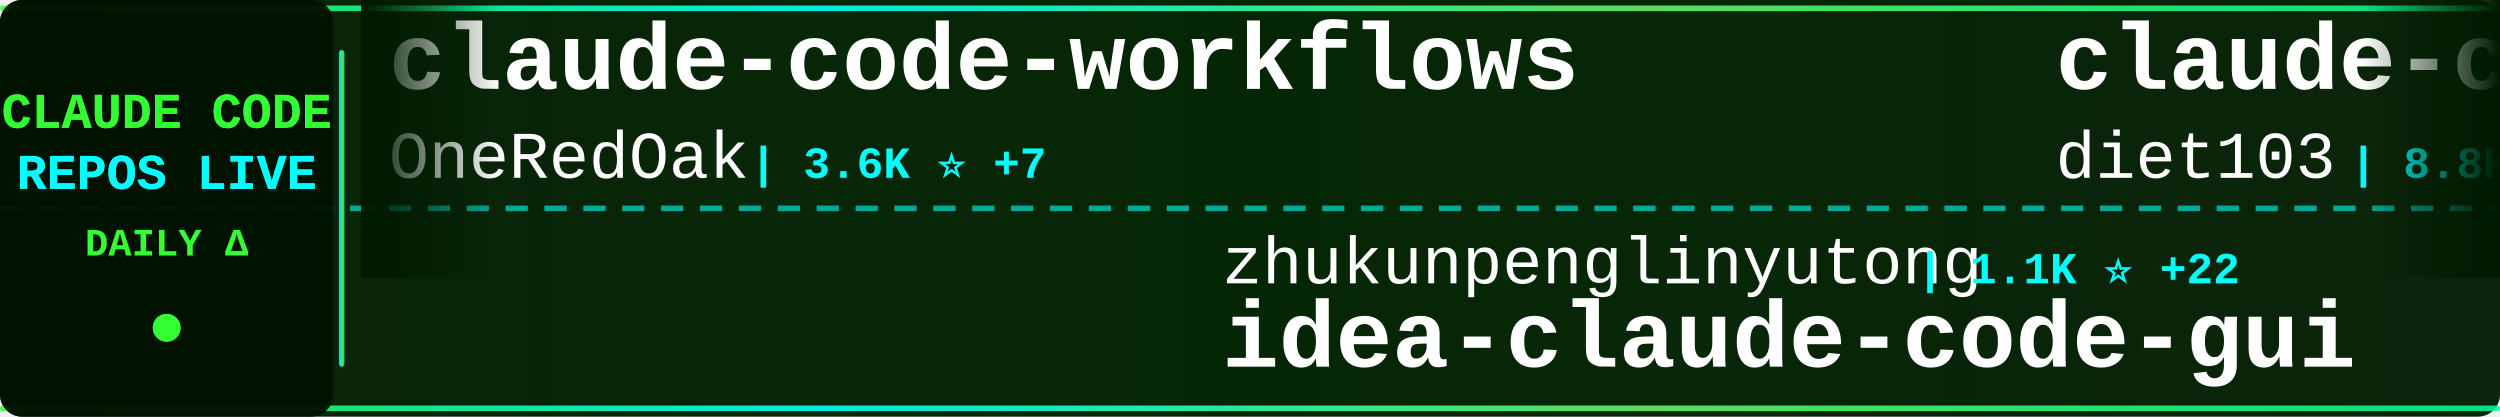
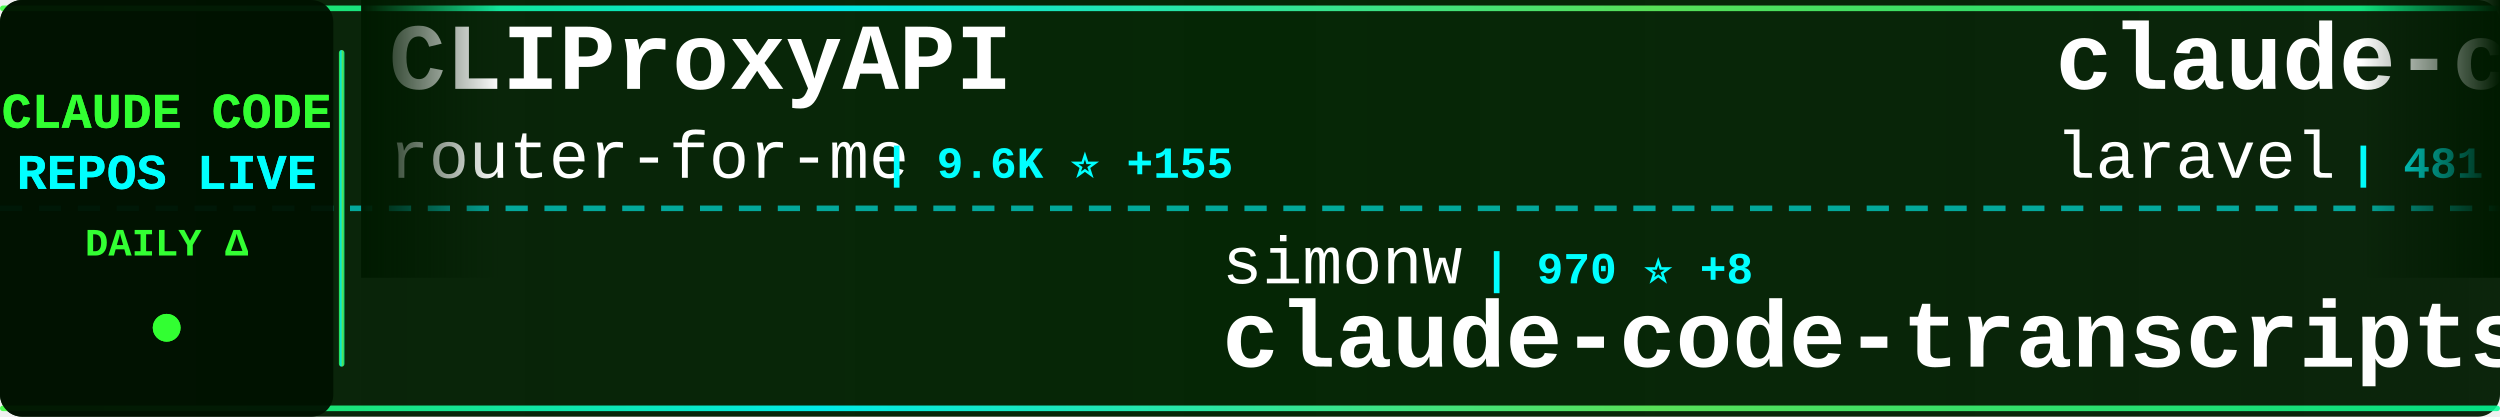
<svg xmlns="http://www.w3.org/2000/svg" width="900" height="150">
  <defs>
    <linearGradient id="tickerBg" x1="0%" y1="0%" x2="100%" y2="0%">
      <stop offset="0%" style="stop-color:#001a00;stop-opacity:0.95" />
      <stop offset="50%" style="stop-color:#002200;stop-opacity:0.98" />
      <stop offset="100%" style="stop-color:#001a00;stop-opacity:0.95" />
    </linearGradient>
    <linearGradient id="borderGrad" x1="0%" y1="0%" x2="100%" y2="0%">
      <stop offset="0%" style="stop-color:#33ff33;stop-opacity:0.85">
        <animate attributeName="stop-opacity" values="0.85;1;0.85" dur="2s" repeatCount="indefinite" />
      </stop>
      <stop offset="33%" style="stop-color:#00ffff;stop-opacity:0.9">
        <animate attributeName="stop-opacity" values="0.9;1;0.9" dur="2.2s" repeatCount="indefinite" />
      </stop>
      <stop offset="66%" style="stop-color:#66ff66;stop-opacity:0.85">
        <animate attributeName="stop-opacity" values="0.85;1;0.85" dur="1.8s" repeatCount="indefinite" />
      </stop>
      <stop offset="100%" style="stop-color:#00ff99;stop-opacity:0.85">
        <animate attributeName="stop-opacity" values="0.85;1;0.85" dur="2s" repeatCount="indefinite" />
      </stop>
    </linearGradient>
    <filter id="textGlow">
      <feGaussianBlur stdDeviation="0.1" result="coloredBlur" />
      <feMerge>
        <feMergeNode in="coloredBlur" />
        <feMergeNode in="SourceGraphic" />
      </feMerge>
    </filter>
    <filter id="metricGlow">
      <feGaussianBlur stdDeviation="0.2" result="coloredBlur" />
      <feMerge>
        <feMergeNode in="coloredBlur" />
        <feMergeNode in="SourceGraphic" />
      </feMerge>
    </filter>
    <linearGradient id="leftFade" x1="0%" y1="0%" x2="100%" y2="0%">
      <stop offset="0%" style="stop-color:#001a00;stop-opacity:1" />
      <stop offset="100%" style="stop-color:#001a00;stop-opacity:0" />
    </linearGradient>
    <linearGradient id="rightFade" x1="0%" y1="0%" x2="100%" y2="0%">
      <stop offset="0%" style="stop-color:#001a00;stop-opacity:0" />
      <stop offset="100%" style="stop-color:#001a00;stop-opacity:1" />
    </linearGradient>
  </defs>
  <rect width="900" height="150" fill="url(#tickerBg)" rx="8" />
  <rect x="0" y="2" width="900" height="2" fill="url(#borderGrad)" rx="1" />
  <rect x="0" y="146" width="900" height="2" fill="url(#borderGrad)" rx="1" />
  <line x1="0" y1="75" x2="900" y2="75" stroke="#00ffff" stroke-width="2" stroke-dasharray="8 6" opacity="0.6" />
  <rect x="0" y="0" width="120" height="150" fill="#001100" opacity="0.95" rx="8" />
  <text x="60" y="46" font-family="'Courier New', monospace" font-size="18" font-weight="bold" fill="#33ff33" text-anchor="middle" filter="url(#textGlow)">
    CLAUDE CODE
  </text>
  <text x="60" y="68" font-family="'Courier New', monospace" font-size="18" font-weight="bold" fill="#00ffff" text-anchor="middle" filter="url(#textGlow)">
    REPOS LIVE
  </text>
  <text x="60" y="92" font-family="'Courier New', monospace" font-size="14" font-weight="bold" fill="#33ff33" text-anchor="middle">
    DAILY Δ
  </text>
  <circle cx="60" cy="118" r="5" fill="#33ff33" filter="url(#metricGlow)">
    <animate attributeName="r" values="4;6;4" dur="1.5s" repeatCount="indefinite" />
    <animate attributeName="opacity" values="0.6;1;0.6" dur="1.5s" repeatCount="indefinite" />
  </circle>
  <rect x="122" y="18" width="2" height="114" fill="url(#borderGrad)" rx="1" />
  <clipPath id="tickerClip">
    <rect x="130" y="0" width="770" height="150" />
  </clipPath>
  <g clip-path="url(#tickerClip)">
    <g id="tickerItems">
      <animateTransform attributeName="transform" attributeType="XML" type="translate" from="0 0" to="-3000 0" dur="54s" repeatCount="indefinite" />
      <g transform="translate(0, 0)">
-         <text x="140" y="32" font-family="'Courier New', monospace" font-size="34" font-weight="bold" fill="#ffffff">claude-code-workflows</text>
-         <text x="140" y="64" font-family="'Courier New', monospace" font-size="24" font-weight="normal" fill="#ffffff" opacity="1.0">OneRedOak</text>
-         <text x="270" y="64" font-family="'Courier New', monospace" font-size="16" font-weight="bold" fill="#00ffff"> | 3.6K ⭐ +7</text>
+         <text x="140" y="32" font-family="'Courier New', monospace" font-size="34" font-weight="bold" fill="#ffffff">CLIProxyAPI</text>
+         <text x="140" y="64" font-family="'Courier New', monospace" font-size="24" font-weight="normal" fill="#ffffff" opacity="1.0">router-for-me</text>
+         <text x="318" y="64" font-family="'Courier New', monospace" font-size="16" font-weight="bold" fill="#00ffff"> | 9.6K ⭐ +155</text>
      </g>
      <g transform="translate(300, 0)">
-         <text x="140" y="102" font-family="'Courier New', monospace" font-size="24" font-weight="normal" fill="#ffffff" opacity="1.0">zhukunpenglinyutong</text>
-         <text x="390" y="102" font-family="'Courier New', monospace" font-size="16" font-weight="bold" fill="#00ffff"> | 1.1K ⭐ +22</text>
-         <text x="140" y="132" font-family="'Courier New', monospace" font-size="34" font-weight="bold" fill="#ffffff">idea-claude-code-gui</text>
+         <text x="140" y="102" font-family="'Courier New', monospace" font-size="24" font-weight="normal" fill="#ffffff" opacity="1.0">simonw</text>
+         <text x="234" y="102" font-family="'Courier New', monospace" font-size="16" font-weight="bold" fill="#00ffff"> | 970 ⭐ +8</text>
+         <text x="140" y="132" font-family="'Courier New', monospace" font-size="34" font-weight="bold" fill="#ffffff">claude-code-transcripts</text>
      </g>
      <g transform="translate(600, 0)">
-         <text x="140" y="32" font-family="'Courier New', monospace" font-size="34" font-weight="bold" fill="#ffffff">claude-code-infrastructu...</text>
-         <text x="140" y="64" font-family="'Courier New', monospace" font-size="24" font-weight="normal" fill="#ffffff" opacity="1.0">diet103</text>
-         <text x="246" y="64" font-family="'Courier New', monospace" font-size="16" font-weight="bold" fill="#00ffff"> | 8.8K ⭐ +11</text>
+         <text x="140" y="32" font-family="'Courier New', monospace" font-size="34" font-weight="bold" fill="#ffffff">claude-code</text>
+         <text x="140" y="64" font-family="'Courier New', monospace" font-size="24" font-weight="normal" fill="#ffffff" opacity="1.0">laravel</text>
+         <text x="246" y="64" font-family="'Courier New', monospace" font-size="16" font-weight="bold" fill="#00ffff"> | 481 ⭐</text>
      </g>
      <g transform="translate(900, 0)">
-         <text x="140" y="102" font-family="'Courier New', monospace" font-size="24" font-weight="normal" fill="#ffffff" opacity="1.0">laravel</text>
-         <text x="246" y="102" font-family="'Courier New', monospace" font-size="16" font-weight="bold" fill="#00ffff"> | 481 ⭐ +1</text>
-         <text x="140" y="132" font-family="'Courier New', monospace" font-size="34" font-weight="bold" fill="#ffffff">claude-code</text>
+         <text x="140" y="102" font-family="'Courier New', monospace" font-size="24" font-weight="normal" fill="#ffffff" opacity="1.0">zsio</text>
+         <text x="210" y="102" font-family="'Courier New', monospace" font-size="16" font-weight="bold" fill="#00ffff"> | 158 ⭐</text>
+         <text x="140" y="132" font-family="'Courier New', monospace" font-size="34" font-weight="bold" fill="#ffffff">claude-code-hub</text>
      </g>
      <g transform="translate(1200, 0)">
-         <text x="140" y="32" font-family="'Courier New', monospace" font-size="34" font-weight="bold" fill="#ffffff">claude-code-transcripts</text>
-         <text x="140" y="64" font-family="'Courier New', monospace" font-size="24" font-weight="normal" fill="#ffffff" opacity="1.0">simonw</text>
-         <text x="234" y="64" font-family="'Courier New', monospace" font-size="16" font-weight="bold" fill="#00ffff"> | 966 ⭐ +8</text>
+         <text x="140" y="32" font-family="'Courier New', monospace" font-size="34" font-weight="bold" fill="#ffffff">context7</text>
+         <text x="140" y="64" font-family="'Courier New', monospace" font-size="24" font-weight="normal" fill="#ffffff" opacity="1.0">upstash</text>
+         <text x="246" y="64" font-family="'Courier New', monospace" font-size="16" font-weight="bold" fill="#00ffff"> | 45.0K ⭐ +116</text>
      </g>
      <g transform="translate(1500, 0)">
-         <text x="140" y="102" font-family="'Courier New', monospace" font-size="24" font-weight="normal" fill="#ffffff" opacity="1.0">sugyan</text>
-         <text x="234" y="102" font-family="'Courier New', monospace" font-size="16" font-weight="bold" fill="#00ffff"> | 894 ⭐ +2</text>
-         <text x="140" y="132" font-family="'Courier New', monospace" font-size="34" font-weight="bold" fill="#ffffff">claude-code-webui</text>
+         <text x="140" y="102" font-family="'Courier New', monospace" font-size="24" font-weight="normal" fill="#ffffff" opacity="1.0">kn1026</text>
+         <text x="234" y="102" font-family="'Courier New', monospace" font-size="16" font-weight="bold" fill="#00ffff"> | 703 ⭐</text>
+         <text x="140" y="132" font-family="'Courier New', monospace" font-size="34" font-weight="bold" fill="#ffffff">cc</text>
      </g>
      <g transform="translate(1800, 0)">
-         <text x="140" y="32" font-family="'Courier New', monospace" font-size="34" font-weight="bold" fill="#ffffff">vibe-kanban</text>
-         <text x="140" y="64" font-family="'Courier New', monospace" font-size="24" font-weight="normal" fill="#ffffff" opacity="1.0">BloopAI</text>
-         <text x="246" y="64" font-family="'Courier New', monospace" font-size="16" font-weight="bold" fill="#00ffff"> | 20.6K ⭐ +91</text>
+         <text x="140" y="32" font-family="'Courier New', monospace" font-size="34" font-weight="bold" fill="#ffffff">Claudable</text>
+         <text x="140" y="64" font-family="'Courier New', monospace" font-size="24" font-weight="normal" fill="#ffffff" opacity="1.0">opactorai</text>
+         <text x="270" y="64" font-family="'Courier New', monospace" font-size="16" font-weight="bold" fill="#00ffff"> | 3.7K ⭐ +5</text>
      </g>
      <g transform="translate(2100, 0)">
-         <text x="140" y="102" font-family="'Courier New', monospace" font-size="24" font-weight="normal" fill="#ffffff" opacity="1.0">VoltAgent</text>
-         <text x="270" y="102" font-family="'Courier New', monospace" font-size="16" font-weight="bold" fill="#00ffff"> | 9.7K ⭐ +122</text>
-         <text x="140" y="132" font-family="'Courier New', monospace" font-size="34" font-weight="bold" fill="#ffffff">awesome-claude-code-suba...</text>
+         <text x="140" y="102" font-family="'Courier New', monospace" font-size="24" font-weight="normal" fill="#ffffff" opacity="1.0">BloopAI</text>
+         <text x="246" y="102" font-family="'Courier New', monospace" font-size="16" font-weight="bold" fill="#00ffff"> | 20.7K ⭐ +93</text>
+         <text x="140" y="132" font-family="'Courier New', monospace" font-size="34" font-weight="bold" fill="#ffffff">vibe-kanban</text>
      </g>
      <g transform="translate(2400, 0)">
-         <text x="140" y="32" font-family="'Courier New', monospace" font-size="34" font-weight="bold" fill="#ffffff">claude-code-proxy</text>
-         <text x="140" y="64" font-family="'Courier New', monospace" font-size="24" font-weight="normal" fill="#ffffff" opacity="1.0">1rgs</text>
-         <text x="210" y="64" font-family="'Courier New', monospace" font-size="16" font-weight="bold" fill="#00ffff"> | 3.0K ⭐ +7</text>
+         <text x="140" y="32" font-family="'Courier New', monospace" font-size="34" font-weight="bold" fill="#ffffff">browser-use</text>
+         <text x="140" y="64" font-family="'Courier New', monospace" font-size="24" font-weight="normal" fill="#ffffff" opacity="1.0">browser-use</text>
+         <text x="294" y="64" font-family="'Courier New', monospace" font-size="16" font-weight="bold" fill="#00ffff"> | 77.9K ⭐ +76</text>
      </g>
      <g transform="translate(2700, 0)">
-         <text x="140" y="102" font-family="'Courier New', monospace" font-size="24" font-weight="normal" fill="#ffffff" opacity="1.0">anthropics</text>
-         <text x="282" y="102" font-family="'Courier New', monospace" font-size="16" font-weight="bold" fill="#00ffff"> | 1.4K ⭐ +12</text>
-         <text x="140" y="132" font-family="'Courier New', monospace" font-size="34" font-weight="bold" fill="#ffffff">claude-agent-sdk-demos</text>
+         <text x="140" y="102" font-family="'Courier New', monospace" font-size="24" font-weight="normal" fill="#ffffff" opacity="1.0">jarrodwatts</text>
+         <text x="294" y="102" font-family="'Courier New', monospace" font-size="16" font-weight="bold" fill="#00ffff"> | 914 ⭐ +2</text>
+         <text x="140" y="132" font-family="'Courier New', monospace" font-size="34" font-weight="bold" fill="#ffffff">claude-code-config</text>
      </g>
      <g transform="translate(3000, 0)">
-         <text x="140" y="32" font-family="'Courier New', monospace" font-size="34" font-weight="bold" fill="#ffffff">claude-code-workflows</text>
-         <text x="140" y="64" font-family="'Courier New', monospace" font-size="24" font-weight="normal" fill="#ffffff" opacity="1.0">OneRedOak</text>
-         <text x="270" y="64" font-family="'Courier New', monospace" font-size="16" font-weight="bold" fill="#00ffff"> | 3.6K ⭐ +7</text>
+         <text x="140" y="32" font-family="'Courier New', monospace" font-size="34" font-weight="bold" fill="#ffffff">CLIProxyAPI</text>
+         <text x="140" y="64" font-family="'Courier New', monospace" font-size="24" font-weight="normal" fill="#ffffff" opacity="1.0">router-for-me</text>
+         <text x="318" y="64" font-family="'Courier New', monospace" font-size="16" font-weight="bold" fill="#00ffff"> | 9.6K ⭐ +155</text>
      </g>
      <g transform="translate(3300, 0)">
-         <text x="140" y="102" font-family="'Courier New', monospace" font-size="24" font-weight="normal" fill="#ffffff" opacity="1.0">zhukunpenglinyutong</text>
-         <text x="390" y="102" font-family="'Courier New', monospace" font-size="16" font-weight="bold" fill="#00ffff"> | 1.1K ⭐ +22</text>
-         <text x="140" y="132" font-family="'Courier New', monospace" font-size="34" font-weight="bold" fill="#ffffff">idea-claude-code-gui</text>
+         <text x="140" y="102" font-family="'Courier New', monospace" font-size="24" font-weight="normal" fill="#ffffff" opacity="1.0">simonw</text>
+         <text x="234" y="102" font-family="'Courier New', monospace" font-size="16" font-weight="bold" fill="#00ffff"> | 970 ⭐ +8</text>
+         <text x="140" y="132" font-family="'Courier New', monospace" font-size="34" font-weight="bold" fill="#ffffff">claude-code-transcripts</text>
      </g>
      <g transform="translate(3600, 0)">
-         <text x="140" y="32" font-family="'Courier New', monospace" font-size="34" font-weight="bold" fill="#ffffff">claude-code-infrastructu...</text>
-         <text x="140" y="64" font-family="'Courier New', monospace" font-size="24" font-weight="normal" fill="#ffffff" opacity="1.0">diet103</text>
-         <text x="246" y="64" font-family="'Courier New', monospace" font-size="16" font-weight="bold" fill="#00ffff"> | 8.8K ⭐ +11</text>
+         <text x="140" y="32" font-family="'Courier New', monospace" font-size="34" font-weight="bold" fill="#ffffff">claude-code</text>
+         <text x="140" y="64" font-family="'Courier New', monospace" font-size="24" font-weight="normal" fill="#ffffff" opacity="1.0">laravel</text>
+         <text x="246" y="64" font-family="'Courier New', monospace" font-size="16" font-weight="bold" fill="#00ffff"> | 481 ⭐</text>
      </g>
      <g transform="translate(3900, 0)">
-         <text x="140" y="102" font-family="'Courier New', monospace" font-size="24" font-weight="normal" fill="#ffffff" opacity="1.0">laravel</text>
-         <text x="246" y="102" font-family="'Courier New', monospace" font-size="16" font-weight="bold" fill="#00ffff"> | 481 ⭐ +1</text>
-         <text x="140" y="132" font-family="'Courier New', monospace" font-size="34" font-weight="bold" fill="#ffffff">claude-code</text>
+         <text x="140" y="102" font-family="'Courier New', monospace" font-size="24" font-weight="normal" fill="#ffffff" opacity="1.0">zsio</text>
+         <text x="210" y="102" font-family="'Courier New', monospace" font-size="16" font-weight="bold" fill="#00ffff"> | 158 ⭐</text>
+         <text x="140" y="132" font-family="'Courier New', monospace" font-size="34" font-weight="bold" fill="#ffffff">claude-code-hub</text>
      </g>
    </g>
  </g>
  <rect x="130" y="0" width="50" height="100" fill="url(#leftFade)" />
  <rect x="850" y="0" width="50" height="100" fill="url(#rightFade)" />
</svg>
